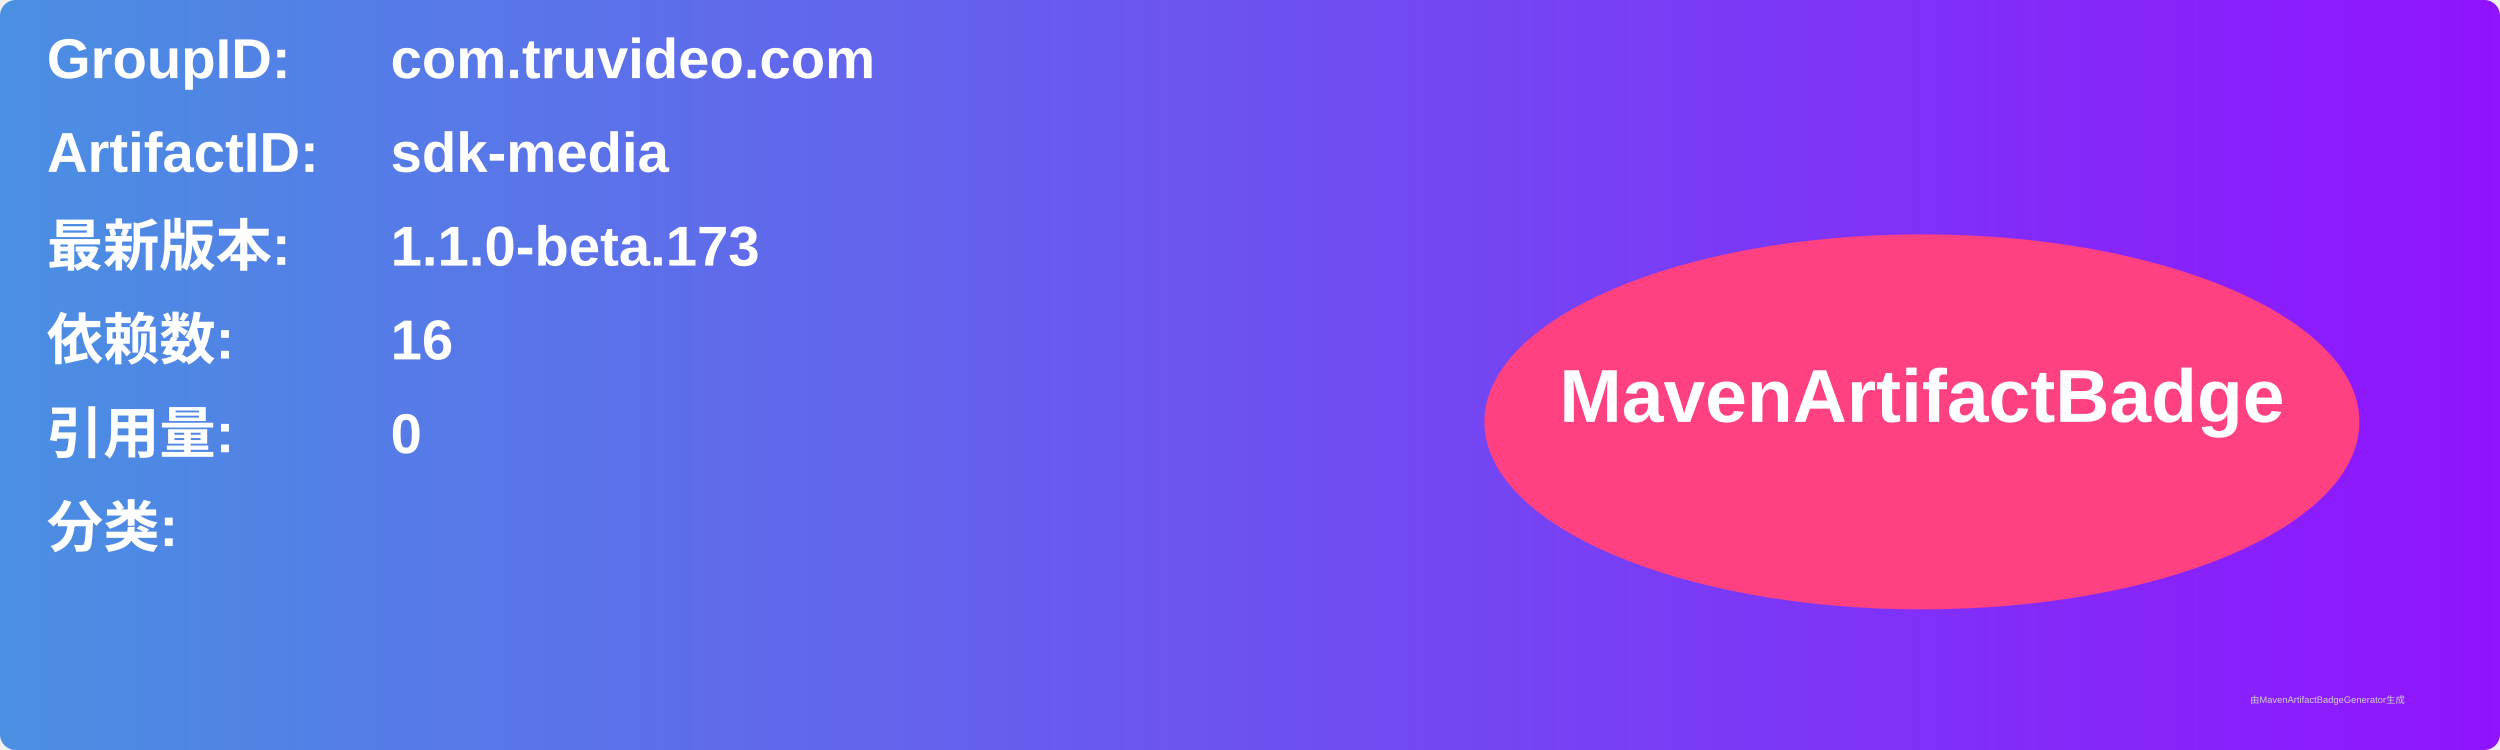
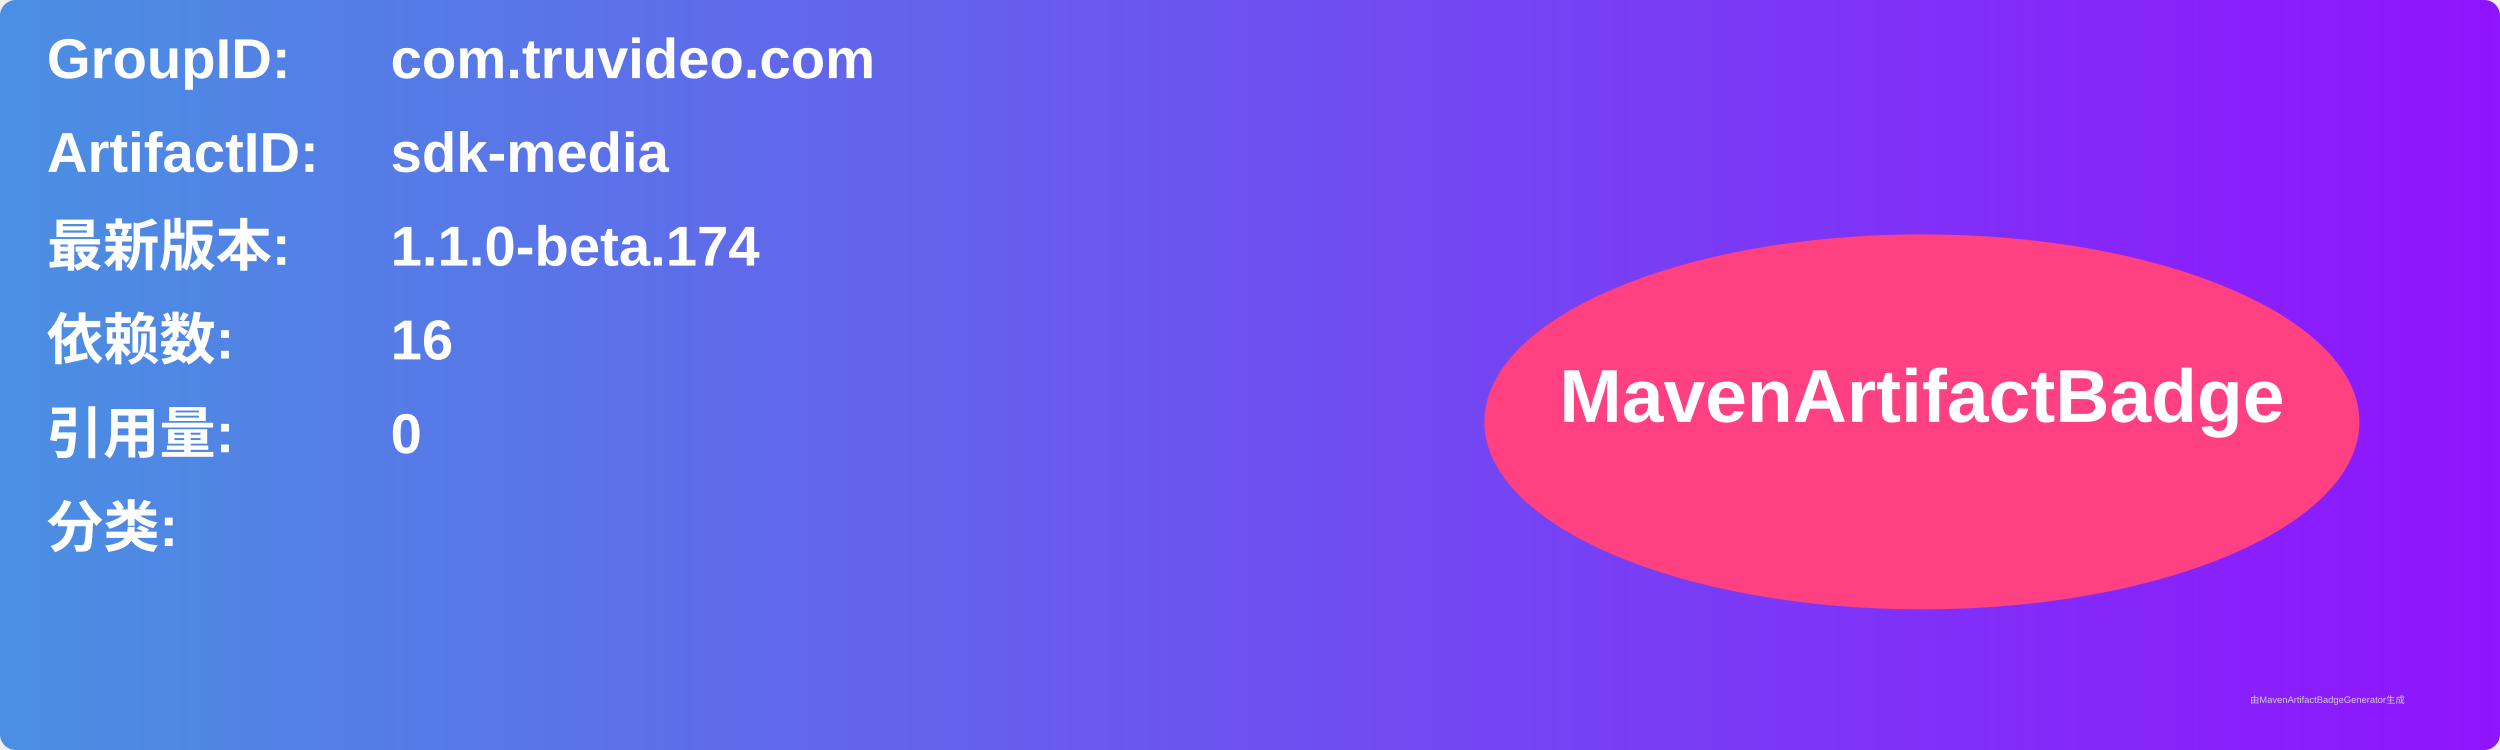
<svg xmlns="http://www.w3.org/2000/svg" width="800" height="240" viewBox="0 0 800 240">
  <linearGradient id="grad" x1="0%" y1="0%" x2="100%" y2="0%">
    <stop offset="0%" stop-color="#4a90e2" />
    <stop offset="100%" stop-color="#9013fe" />
  </linearGradient>
  <rect width="100%" height="100%" rx="5" ry="5" fill="url(#grad)" />
  <g transform="translate(15, 15)">
    <text x="0" y="10" font-family="Arial" font-size="18" fill="white" font-weight="bold" width="260">GroupID:</text>
    <text x="110" y="10" font-family="Arial" font-size="18" fill="white" font-weight="bold" width="460">com.truvideo.com</text>
    <text x="0" y="40" font-family="Arial" font-size="18" fill="white" font-weight="bold" width="260">ArtifactID:</text>
    <text x="110" y="40" font-family="Arial" font-size="18" fill="white" font-weight="bold" width="460">sdk-media</text>
    <text x="0" y="70" font-family="Arial" font-size="18" fill="white" font-weight="bold">最新版本:</text>
    <text x="110" y="70" font-family="Arial" font-size="18" fill="white" font-weight="bold">
-       <tspan font-weight="bold">1.1.0-beta.173</tspan>
+       <tspan font-weight="bold">1.1.0-beta.174</tspan>
    </text>
    <text x="0" y="100" font-family="Arial" font-size="18" fill="white" font-weight="bold">依赖数: </text>
    <text x="110" y="100" font-family="Arial" font-size="18" fill="white">
      <tspan font-weight="bold">16</tspan>
    </text>
    <text x="0" y="130" font-family="Arial" font-size="18" fill="white" font-weight="bold">引用量: </text>
    <text x="110" y="130" font-family="Arial" font-size="18" fill="white">
      <tspan font-weight="bold">0</tspan>
    </text>
    <text x="0" y="160" font-family="Arial" font-size="18" fill="white" font-weight="bold">分类:</text>
    <text x="10" y="190" font-family="Arial" font-size="10" fill="white">
      <tspan font-weight="bold" />
    </text>
    <ellipse cx="600" cy="120" rx="140" ry="60" fill="#ff4081" />
    <text x="600" y="120" text-anchor="middle" font-family="Arial" font-size="24" fill="white" font-weight="bold">MavenArtifactBadge</text>
  </g>
  <text x="720" y="225" font-family="Arial" font-size="3" fill="#d0d0d0">由MavenArtifactBadgeGenerator生成</text>
</svg>
